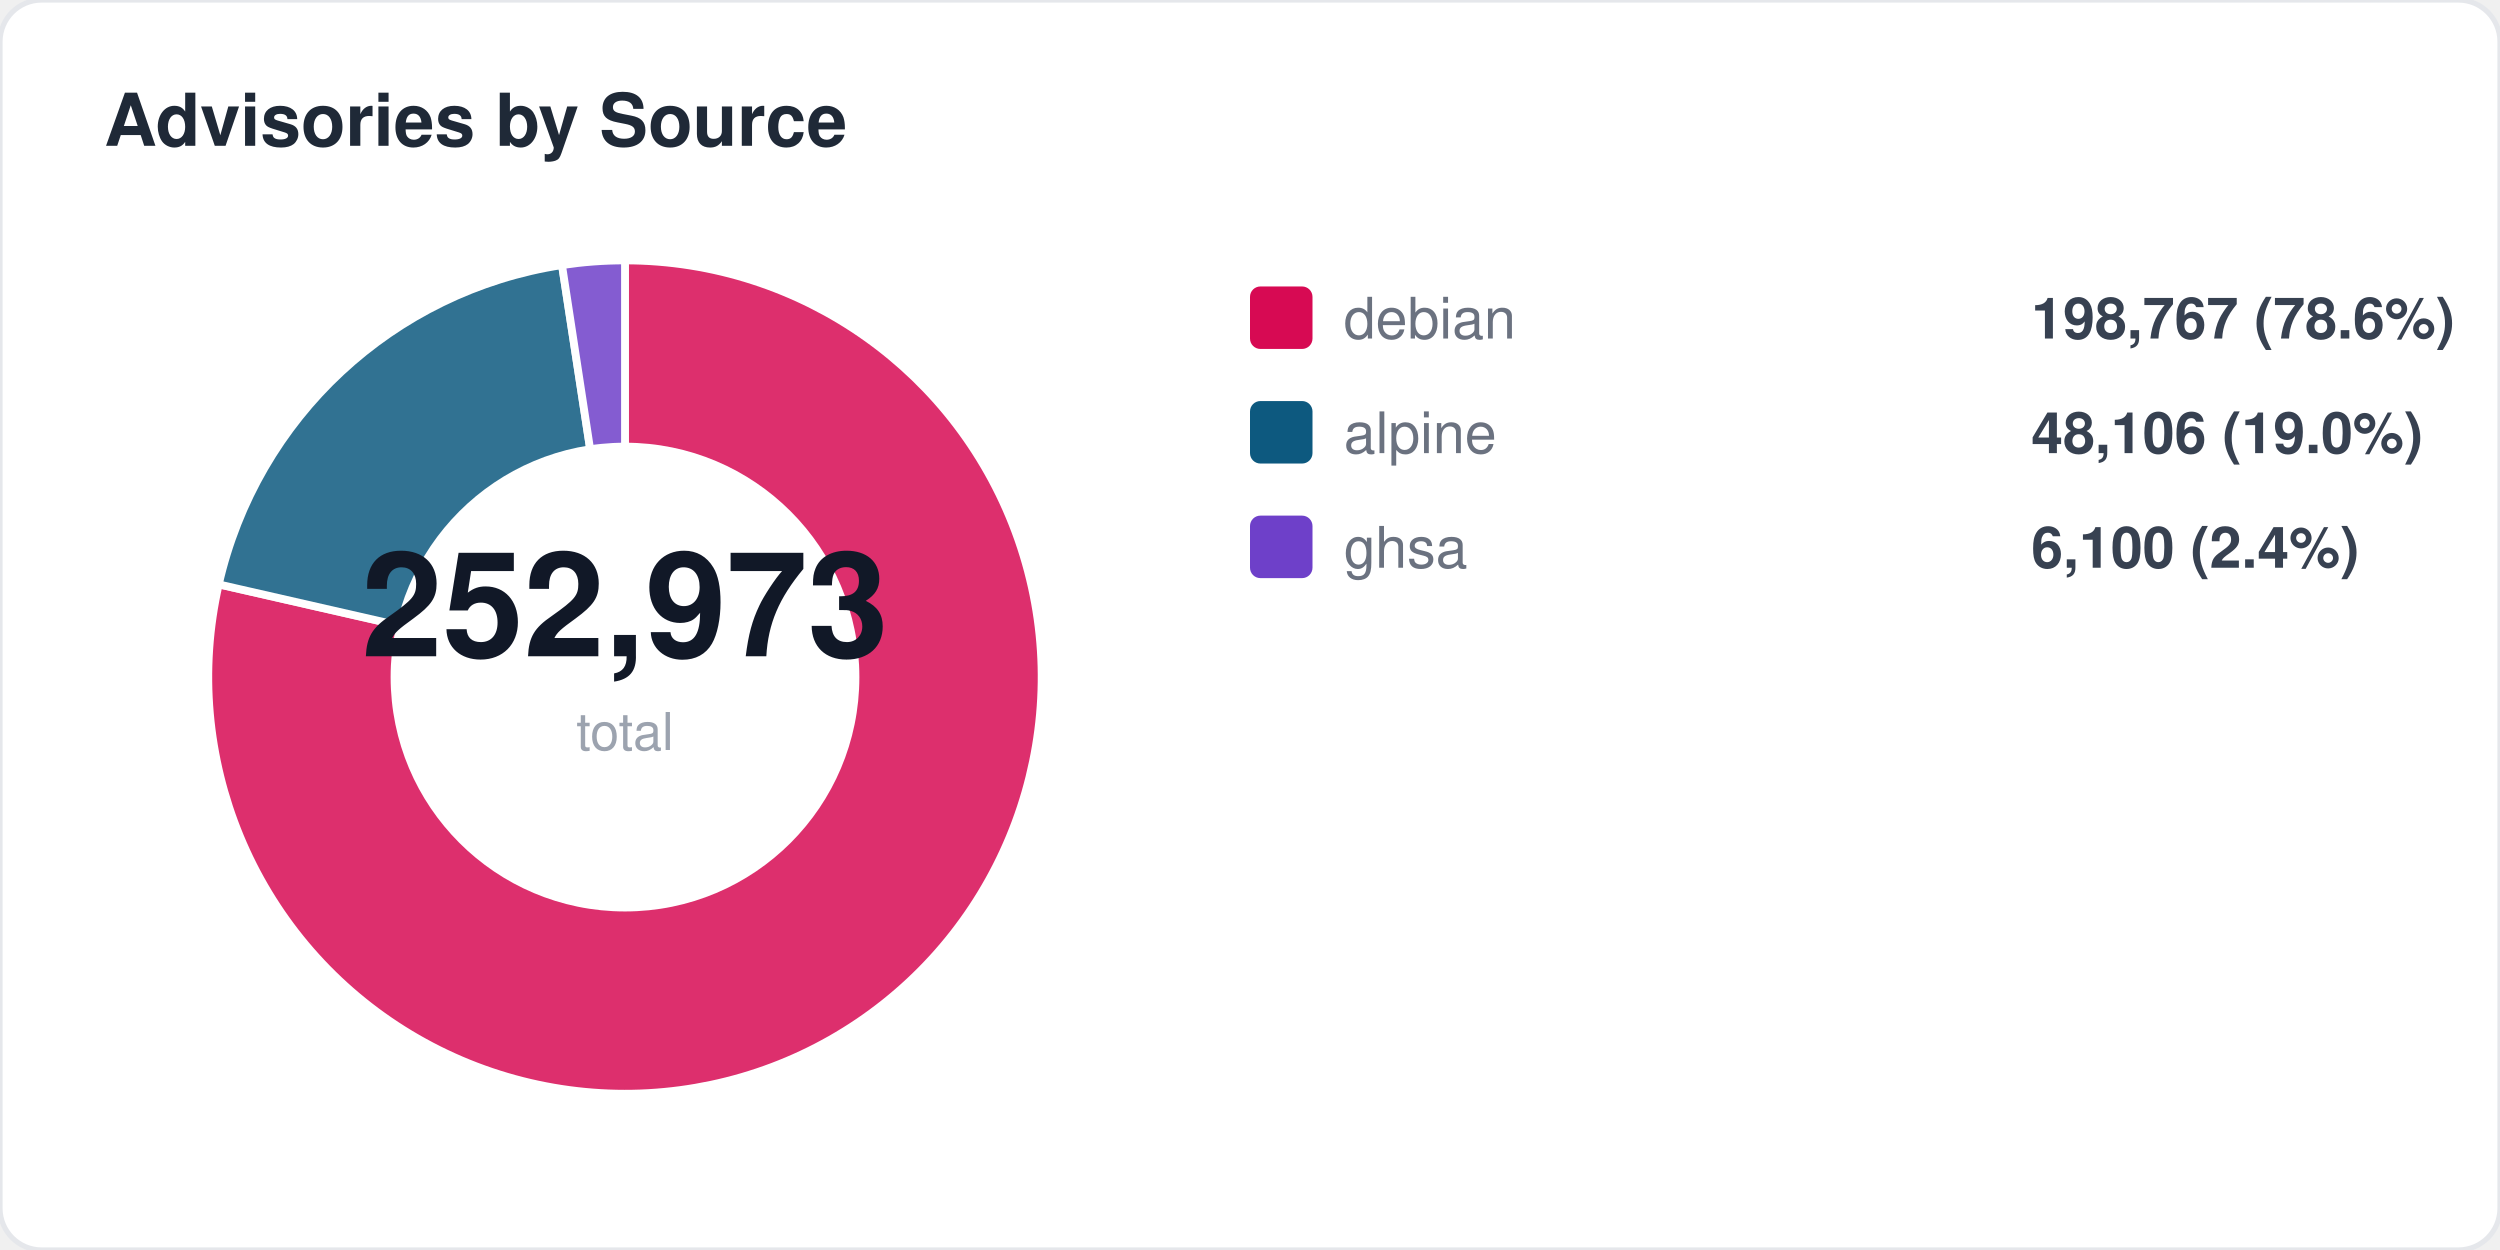
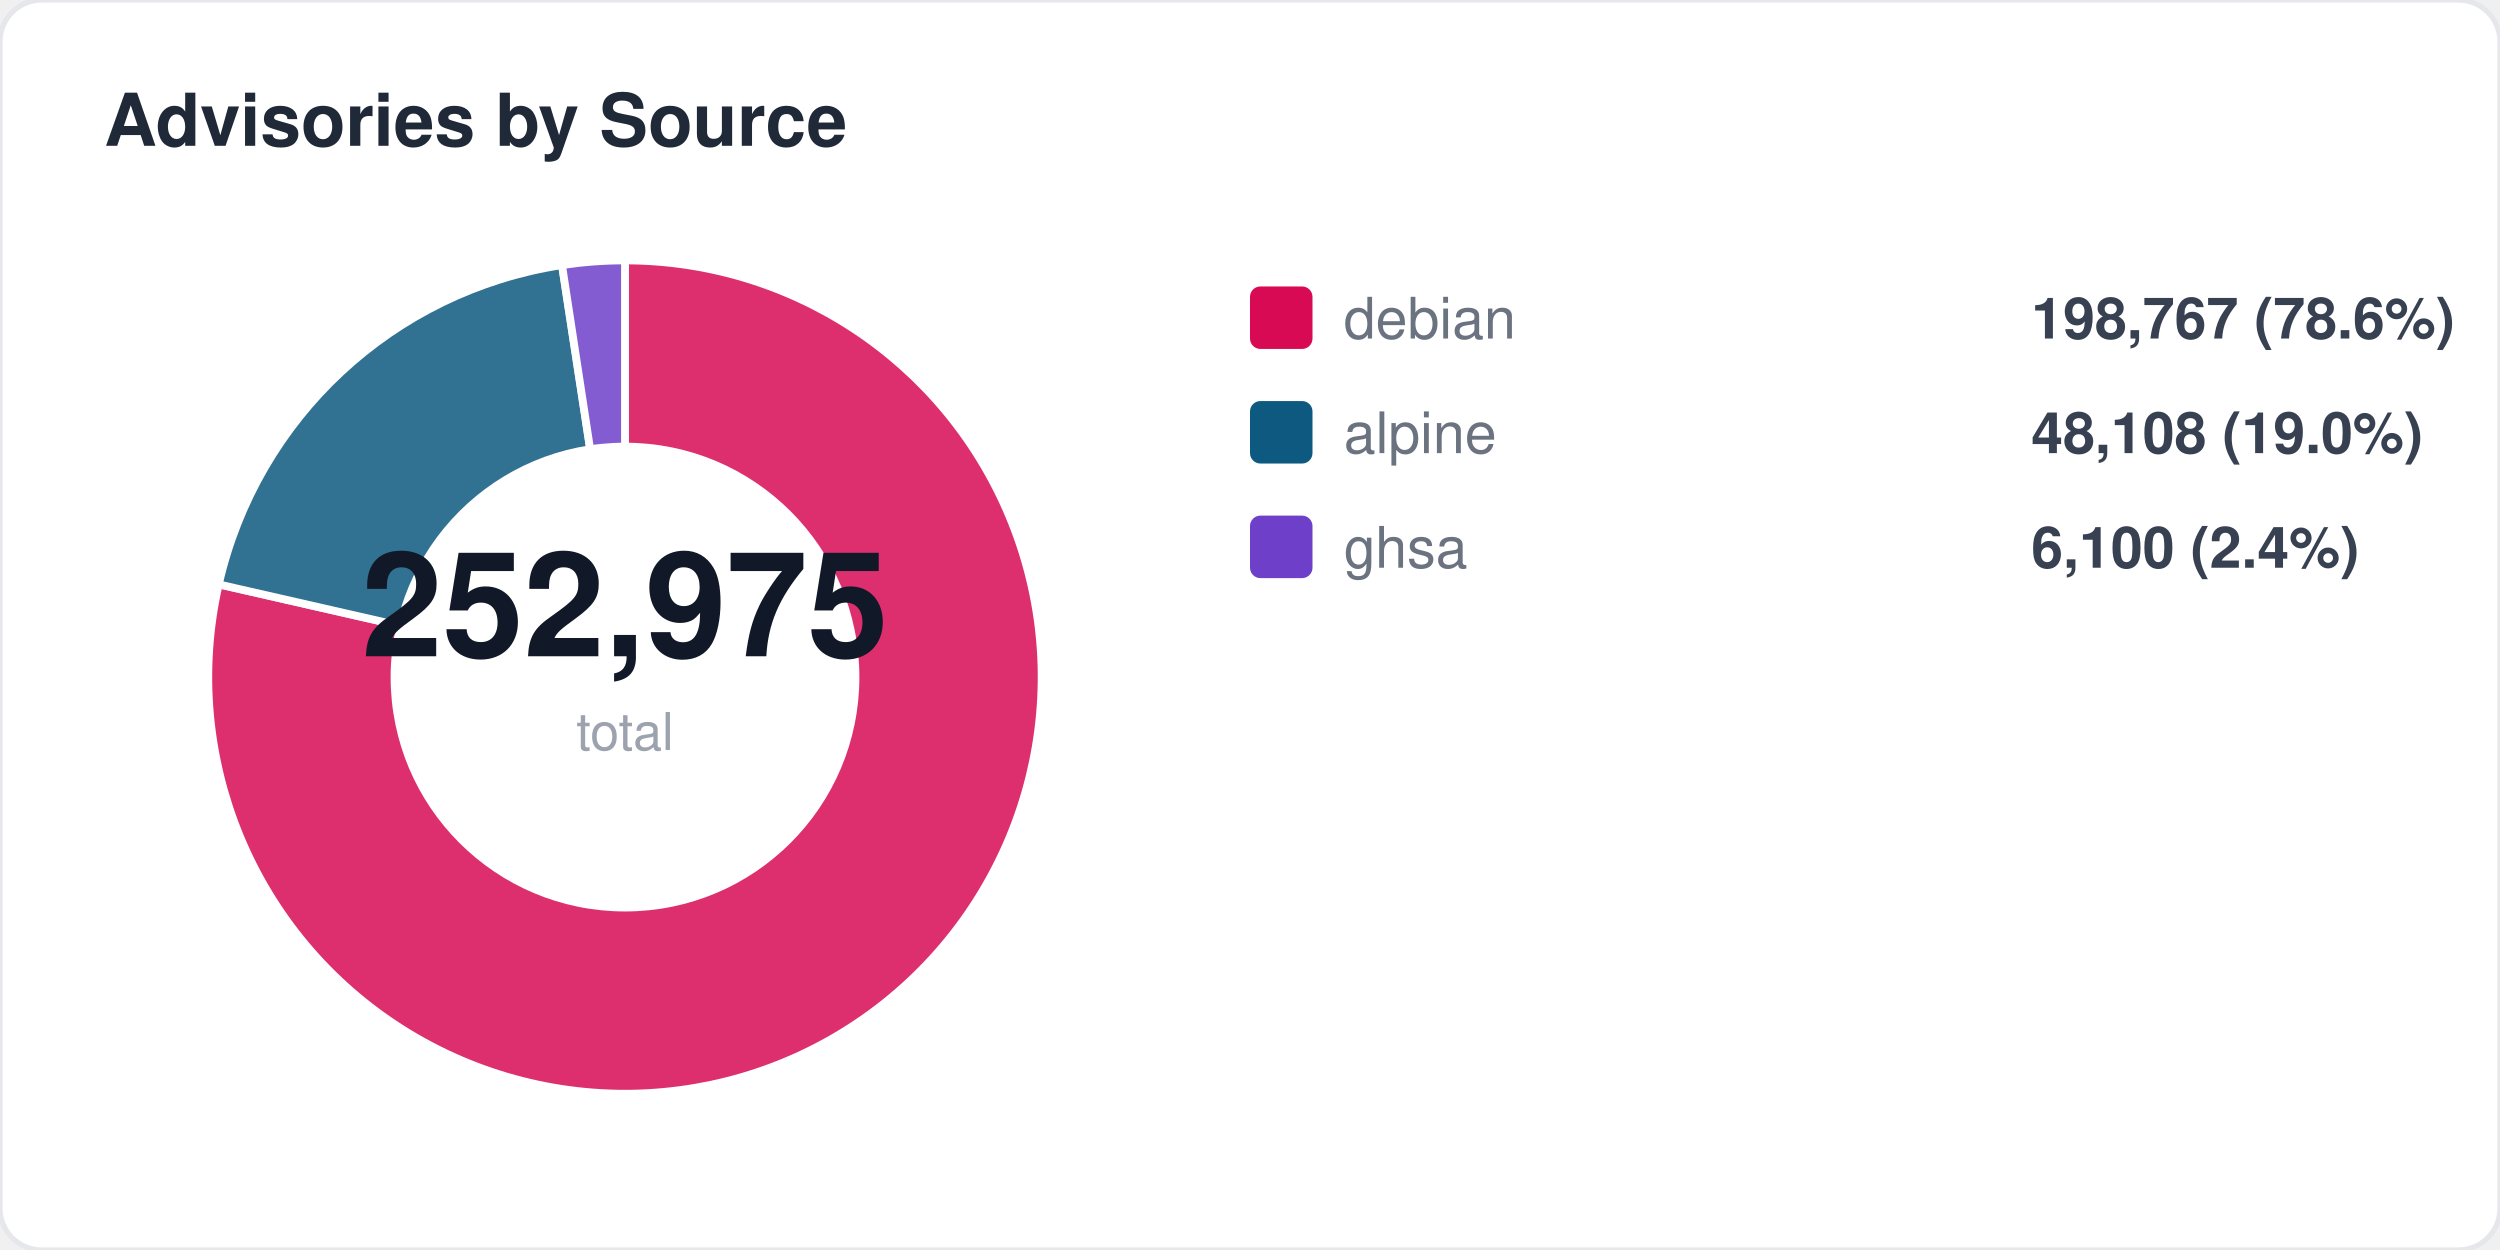
<svg xmlns="http://www.w3.org/2000/svg" width="480" height="240" viewBox="0 0 480 240" fill="none">
  <style>
  text { font-family: -apple-system, BlinkMacSystemFont, "Segoe UI", Helvetica, Arial, sans-serif; }
  .title { font-size: 14px; font-weight: 700; fill: #1f2937; }
  .label { font-size: 11px; fill: #6b7280; }
  .value { font-size: 11px; font-weight: 600; fill: #374151; }
  .big-number { font-size: 28px; font-weight: 800; fill: #111827; }
  .sub { font-size: 10px; fill: #9ca3af; }
</style>
  <rect width="480" height="240" rx="8" fill="#ffffff" stroke="#e5e7eb" stroke-width="1" />
  <text x="20" y="28" class="title">Advisories by Source</text>
  <path d="M 120 130 L 120.0 50.0 A 80 80 0 1 1 42.0 112.2 Z" fill="#d70a53" opacity="0.85" stroke="#fff" stroke-width="1.5" />
  <path d="M 120 130 L 42.0 112.2 A 80 80 0 0 1 107.9 50.9 Z" fill="#0d597f" opacity="0.85" stroke="#fff" stroke-width="1.5" />
  <path d="M 120 130 L 107.9 50.9 A 80 80 0 0 1 120.0 50.0 Z" fill="#6e40c9" opacity="0.85" stroke="#fff" stroke-width="1.5" />
  <circle cx="120" cy="130" r="45" fill="#ffffff" />
-   <text x="120" y="126" text-anchor="middle" class="big-number">252,973</text>
+   <text x="120" y="126" text-anchor="middle" class="big-number">252,975</text>
  <text x="120" y="144" text-anchor="middle" class="sub">total</text>
  <rect x="240" y="55" width="12" height="12" rx="2" fill="#d70a53" />
  <text x="258" y="65" class="label">debian</text>
  <text x="390" y="65" class="value">198,767 (78.6%)</text>
  <rect x="240" y="77" width="12" height="12" rx="2" fill="#0d597f" />
  <text x="258" y="87" class="label">alpine</text>
-   <text x="390" y="87" class="value">48,106 (19.0%)</text>
+   <text x="390" y="87" class="value">48,108 (19.0%)</text>
  <rect x="240" y="99" width="12" height="12" rx="2" fill="#6e40c9" />
  <text x="258" y="109" class="label">ghsa</text>
  <text x="390" y="109" class="value">6,100 (2.4%)</text>
</svg>
